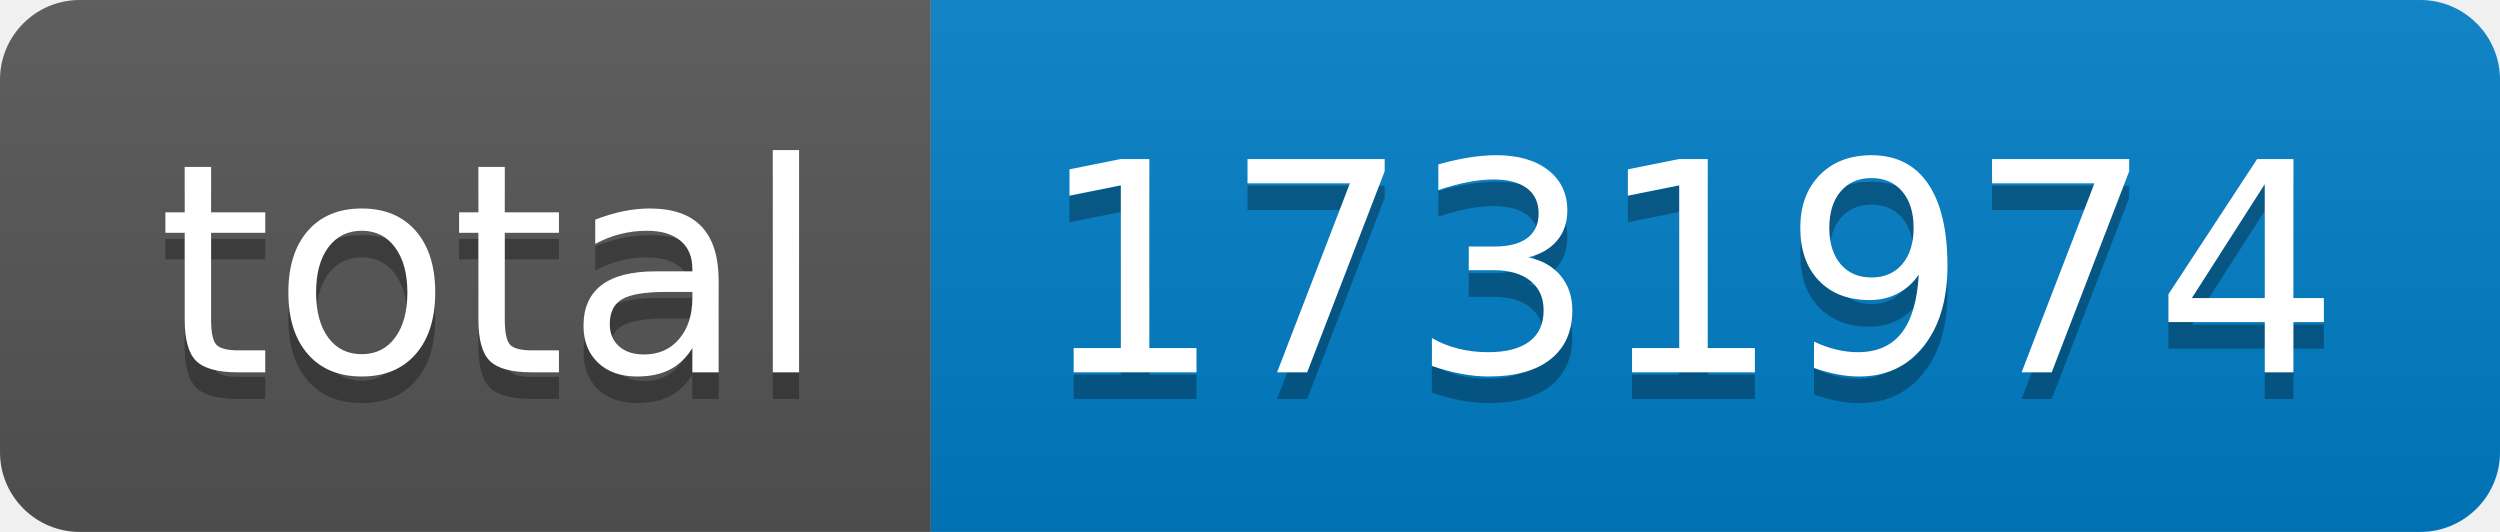
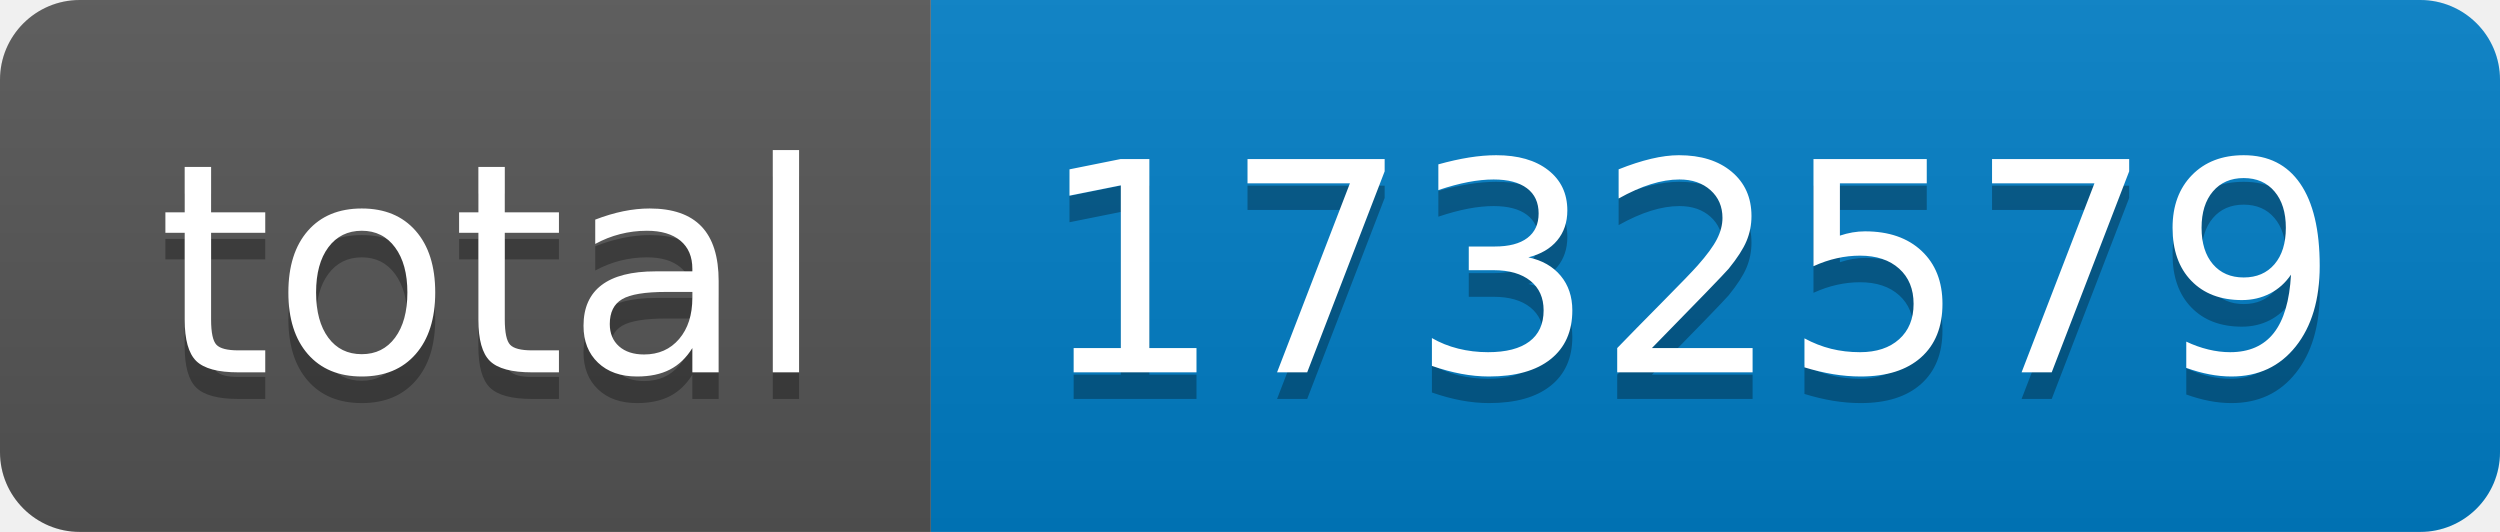
- <svg xmlns="http://www.w3.org/2000/svg" width="94" height="20" role="img" aria-label="total: 1731974">
+ <svg xmlns="http://www.w3.org/2000/svg" width="94" height="20" role="img" aria-label="total: 1732579">
  <linearGradient id="s" x2="0" y2="100%">
    <stop offset="0" stop-color="#bbb" stop-opacity=".1" />
    <stop offset="1" stop-opacity=".1" />
  </linearGradient>
  <clipPath id="r">
    <rect width="94" height="20" rx="3" fill="#fff" />
  </clipPath>
  <g clip-path="url(#r)">
    <rect width="35" height="20" fill="#555" />
    <rect x="35" width="59" height="20" fill="#007ec6" />
    <rect width="94" height="20" fill="url(#s)" />
  </g>
  <g fill="#fff" text-anchor="middle" font-family="Verdana,Geneva,DejaVu Sans,sans-serif" text-rendering="geometricPrecision" font-size="110">
    <text aria-hidden="true" x="185" y="150" fill="#010101" fill-opacity=".3" transform="scale(.1)" textLength="250">total</text>
    <text x="185" y="140" transform="scale(.1)" fill="#fff" textLength="250">total</text>
-     <text aria-hidden="true" x="635" y="150" fill="#010101" fill-opacity=".3" transform="scale(.1)" textLength="490">1731974</text>
-     <text x="635" y="140" transform="scale(.1)" fill="#fff" textLength="490">1731974</text>
+     <text aria-hidden="true" x="635" y="150" fill="#010101" fill-opacity=".3" transform="scale(.1)" textLength="490">1732579</text>
+     <text x="635" y="140" transform="scale(.1)" fill="#fff" textLength="490">1732579</text>
  </g>
</svg>
